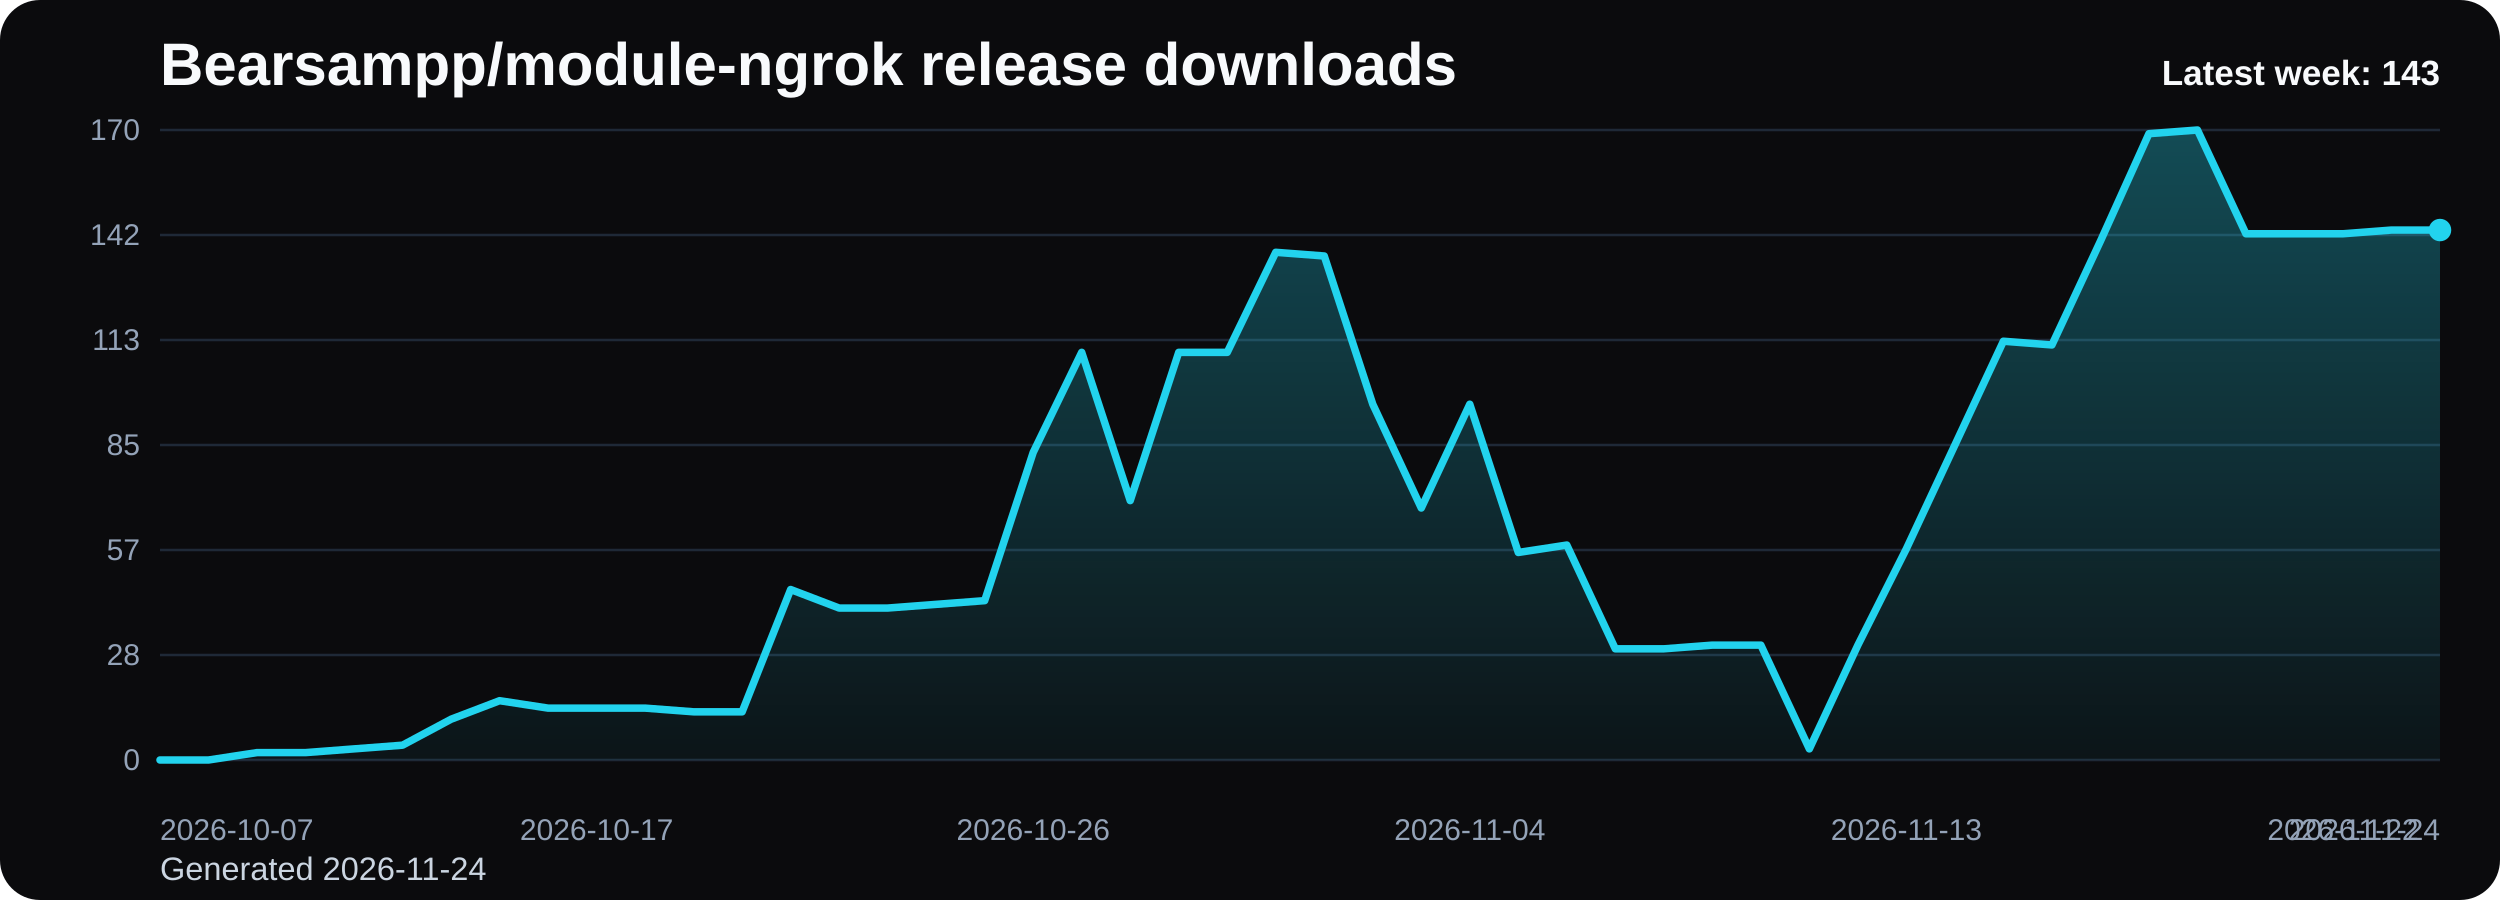
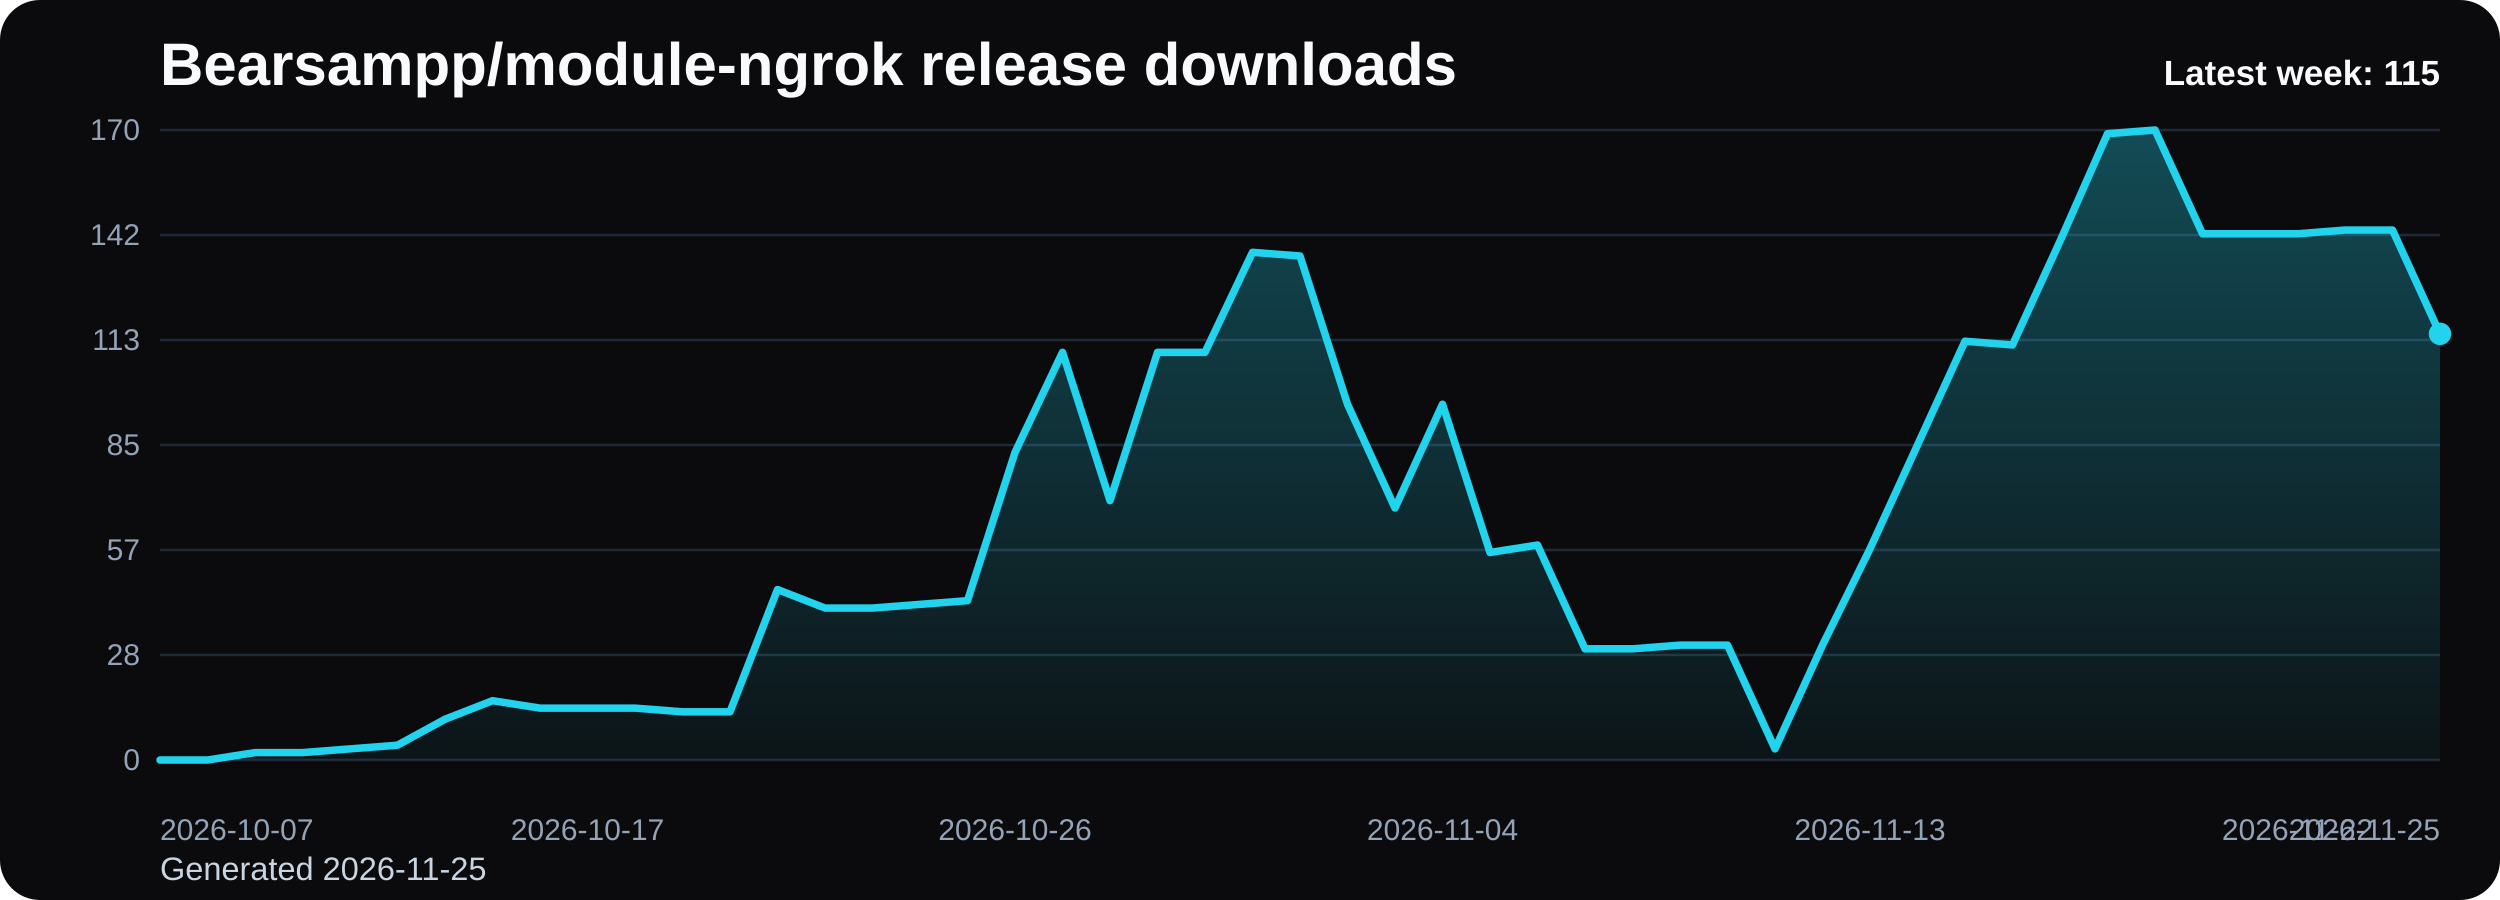
<svg xmlns="http://www.w3.org/2000/svg" viewBox="0 0 1000 360" role="img" aria-label="Bearsampp/module-ngrok release downloads chart">
  <defs>
    <linearGradient id="fill-weekly-black" x1="0" y1="0" x2="0" y2="1">
      <stop offset="0%" stop-color="#22d3ee" stop-opacity="0.32" />
      <stop offset="100%" stop-color="#22d3ee" stop-opacity="0.05" />
    </linearGradient>
    <style>
      .bg { fill: #0b0b0d; }
      .title { font: 700 24px Arial, sans-serif; fill: #f8fafc; }
      .sub { font: 400 13px Arial, sans-serif; fill: #cbd5e1; }
      .grid { stroke: #1f2937; stroke-width: 1; }
      .axis { font: 400 12px Arial, sans-serif; fill: #94a3b8; }
      .line { fill: none; stroke: #22d3ee; stroke-width: 3; stroke-linecap: round; stroke-linejoin: round; }
      .dot { fill: #22d3ee; }
      .value { font: 600 11px Arial, sans-serif; fill: #cbd5e1; }
      .latest { font: 700 14px Arial, sans-serif; fill: #f8fafc; }
    </style>
  </defs>
  <rect class="bg" x="0" y="0" width="1000" height="360" rx="16" />
  <text class="title" x="64" y="34">Bearsampp/module-ngrok release downloads</text>
-   <text class="sub" x="64" y="352">Generated 2026-11-24</text>
+   <text class="sub" x="64" y="352">Generated 2026-11-25</text>
  <line x1="64" y1="52.00" x2="976" y2="52.00" class="grid" />
  <text x="56" y="56.00" text-anchor="end" class="axis">170</text>
  <line x1="64" y1="94.00" x2="976" y2="94.00" class="grid" />
  <text x="56" y="98.00" text-anchor="end" class="axis">142</text>
  <line x1="64" y1="136.00" x2="976" y2="136.00" class="grid" />
  <text x="56" y="140.00" text-anchor="end" class="axis">113</text>
  <line x1="64" y1="178.00" x2="976" y2="178.00" class="grid" />
  <text x="56" y="182.00" text-anchor="end" class="axis">85</text>
  <line x1="64" y1="220.00" x2="976" y2="220.00" class="grid" />
  <text x="56" y="224.00" text-anchor="end" class="axis">57</text>
  <line x1="64" y1="262.00" x2="976" y2="262.00" class="grid" />
  <text x="56" y="266.00" text-anchor="end" class="axis">28</text>
  <line x1="64" y1="304.00" x2="976" y2="304.00" class="grid" />
  <text x="56" y="308.00" text-anchor="end" class="axis">0</text>
-   <path d="M 64.00 304 L 64.00 304.00 L 83.40 304.00 L 102.81 301.04 L 122.21 301.04 L 141.62 299.55 L 161.02 298.07 L 180.43 287.69 L 199.83 280.28 L 219.23 283.25 L 238.64 283.25 L 258.04 283.25 L 277.45 284.73 L 296.85 284.73 L 316.26 235.81 L 335.66 243.22 L 355.06 243.22 L 374.47 241.74 L 393.87 240.26 L 413.28 180.96 L 432.68 140.94 L 452.09 200.24 L 471.49 140.94 L 490.89 140.94 L 510.30 100.92 L 529.70 102.40 L 549.11 161.69 L 568.51 203.20 L 587.91 161.69 L 607.32 220.99 L 626.72 218.02 L 646.13 259.53 L 665.53 259.53 L 684.94 258.05 L 704.34 258.05 L 723.74 299.55 L 743.15 258.05 L 762.55 219.51 L 781.96 178.00 L 801.36 136.49 L 820.77 137.98 L 840.17 96.47 L 859.57 53.48 L 878.98 52.00 L 898.38 93.51 L 917.79 93.51 L 937.19 93.51 L 956.60 92.02 L 976.00 92.02 L 976.00 304 Z" fill="url(#fill-weekly-black)" />
-   <polyline class="line" points="64.00,304.00 83.40,304.00 102.81,301.04 122.21,301.04 141.62,299.55 161.02,298.07 180.43,287.69 199.83,280.28 219.23,283.25 238.64,283.25 258.04,283.25 277.45,284.73 296.85,284.73 316.26,235.81 335.66,243.22 355.06,243.22 374.47,241.74 393.87,240.26 413.28,180.96 432.68,140.94 452.09,200.24 471.49,140.94 490.89,140.94 510.30,100.92 529.70,102.40 549.11,161.69 568.51,203.20 587.91,161.69 607.32,220.99 626.72,218.02 646.13,259.53 665.53,259.53 684.94,258.05 704.34,258.05 723.74,299.55 743.15,258.05 762.55,219.51 781.96,178.00 801.36,136.49 820.77,137.98 840.17,96.47 859.57,53.48 878.98,52.00 898.38,93.51 917.79,93.51 937.19,93.51 956.60,92.02 976.00,92.02" />
-   <circle class="dot" cx="976.00" cy="92.02" r="4.5" />
+   <path d="M 64.00 304 L 64.00 304.00 L 83.00 304.00 L 102.00 301.04 L 121.00 301.04 L 140.00 299.55 L 159.00 298.07 L 178.00 287.69 L 197.00 280.28 L 216.00 283.25 L 235.00 283.25 L 254.00 283.25 L 273.00 284.73 L 292.00 284.73 L 311.00 235.81 L 330.00 243.22 L 349.00 243.22 L 368.00 241.74 L 387.00 240.26 L 406.00 180.96 L 425.00 140.94 L 444.00 200.24 L 463.00 140.94 L 482.00 140.94 L 501.00 100.92 L 520.00 102.40 L 539.00 161.69 L 558.00 203.20 L 577.00 161.69 L 596.00 220.99 L 615.00 218.02 L 634.00 259.53 L 653.00 259.53 L 672.00 258.05 L 691.00 258.05 L 710.00 299.55 L 729.00 258.05 L 748.00 219.51 L 767.00 178.00 L 786.00 136.49 L 805.00 137.98 L 824.00 96.47 L 843.00 53.48 L 862.00 52.00 L 881.00 93.51 L 900.00 93.51 L 919.00 93.51 L 938.00 92.02 L 957.00 92.02 L 976.00 133.53 L 976.00 304 Z" fill="url(#fill-weekly-black)" />
+   <polyline class="line" points="64.00,304.00 83.00,304.00 102.00,301.04 121.00,301.04 140.00,299.55 159.00,298.07 178.00,287.69 197.00,280.28 216.00,283.25 235.00,283.25 254.00,283.25 273.00,284.73 292.00,284.73 311.00,235.81 330.00,243.22 349.00,243.22 368.00,241.74 387.00,240.26 406.00,180.96 425.00,140.94 444.00,200.24 463.00,140.94 482.00,140.94 501.00,100.92 520.00,102.40 539.00,161.69 558.00,203.20 577.00,161.69 596.00,220.99 615.00,218.02 634.00,259.53 653.00,259.53 672.00,258.05 691.00,258.05 710.00,299.55 729.00,258.05 748.00,219.51 767.00,178.00 786.00,136.49 805.00,137.98 824.00,96.47 843.00,53.48 862.00,52.00 881.00,93.51 900.00,93.51 919.00,93.51 938.00,92.02 957.00,92.02 976.00,133.53" />
+   <circle class="dot" cx="976.00" cy="133.53" r="4.5" />
  <text class="axis" x="64.00" y="336" text-anchor="start">2026-10-07</text>
-   <text class="axis" x="238.64" y="336" text-anchor="middle">2026-10-17</text>
-   <text class="axis" x="413.28" y="336" text-anchor="middle">2026-10-26</text>
-   <text class="axis" x="587.91" y="336" text-anchor="middle">2026-11-04</text>
-   <text class="axis" x="762.55" y="336" text-anchor="middle">2026-11-13</text>
-   <text class="axis" x="937.19" y="336" text-anchor="middle">2026-11-22</text>
-   <text class="axis" x="976.00" y="336" text-anchor="end">2026-11-24</text>
-   <text class="latest" x="976" y="34" text-anchor="end">Latest week: 143</text>
+   <text class="axis" x="235.00" y="336" text-anchor="middle">2026-10-17</text>
+   <text class="axis" x="406.00" y="336" text-anchor="middle">2026-10-26</text>
+   <text class="axis" x="577.00" y="336" text-anchor="middle">2026-11-04</text>
+   <text class="axis" x="748.00" y="336" text-anchor="middle">2026-11-13</text>
+   <text class="axis" x="919.00" y="336" text-anchor="middle">2026-11-22</text>
+   <text class="axis" x="976.00" y="336" text-anchor="end">2026-11-25</text>
+   <text class="latest" x="976" y="34" text-anchor="end">Latest week: 115</text>
</svg>
